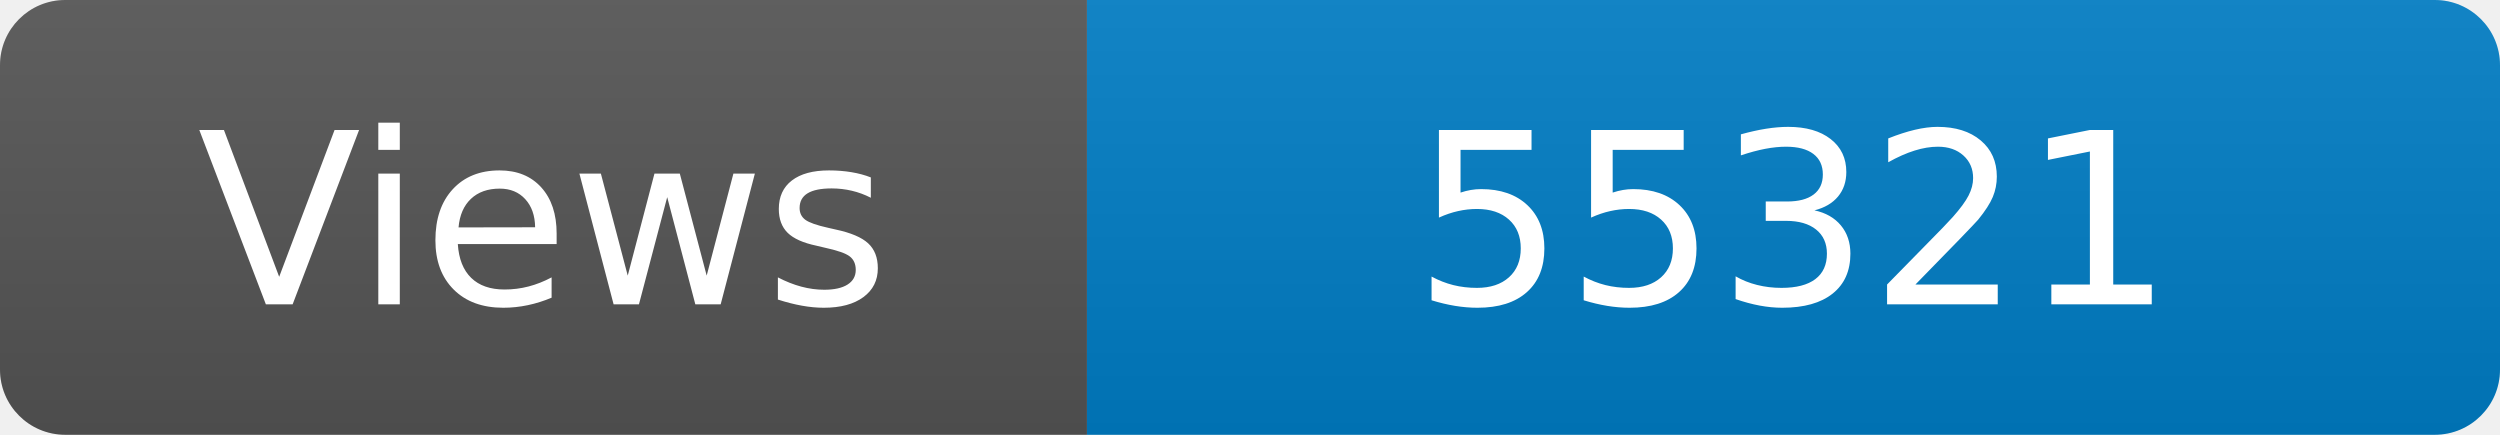
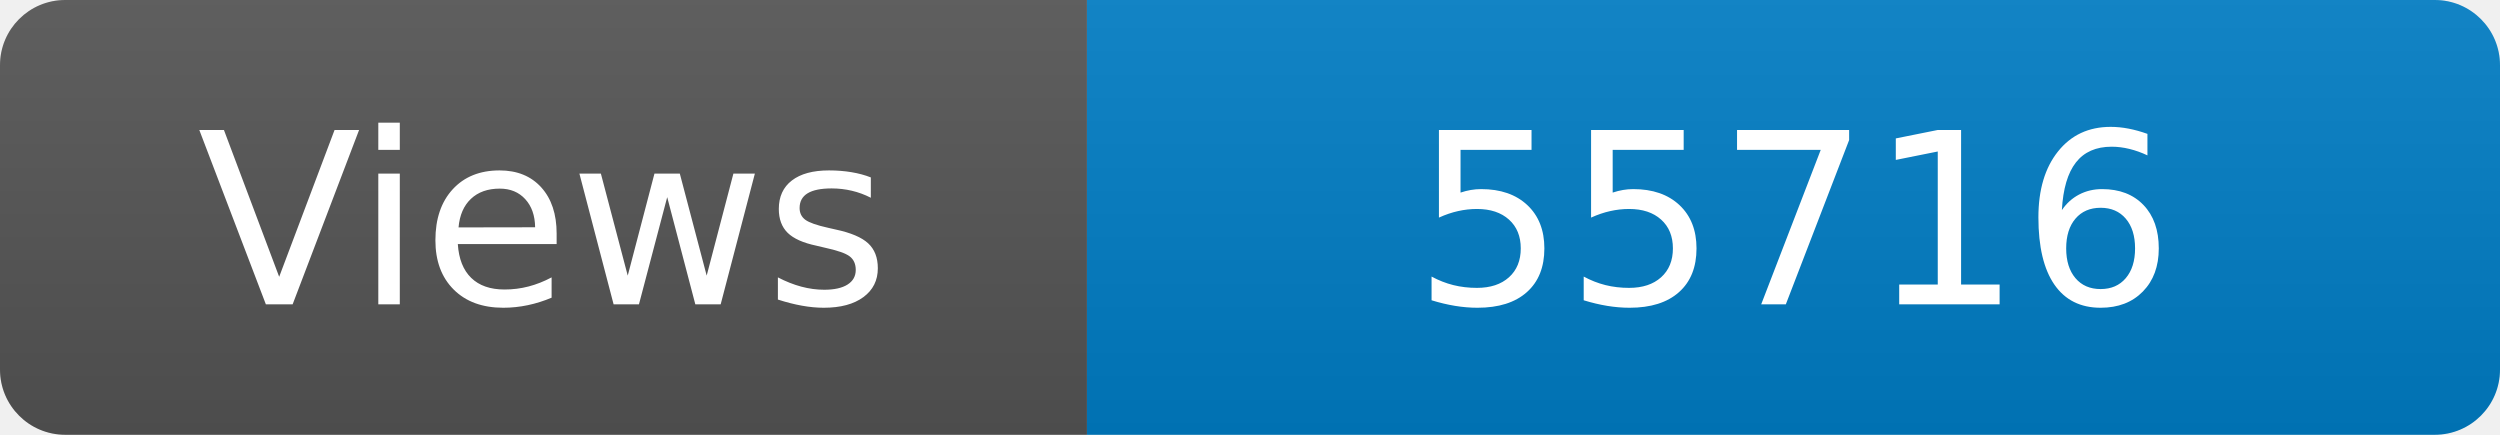
<svg xmlns="http://www.w3.org/2000/svg" width="115" height="20" role="img" aria-label="Maintained?: yes">
  <linearGradient id="s" x2="0" y2="100%">
    <stop offset="0" stop-color="#bbb" stop-opacity=".1" />
    <stop offset="1" stop-opacity=".1" />
  </linearGradient>
  <clipPath id="r">
    <rect width="115" height="20" rx="3" fill="#fff" />
  </clipPath>
  <g clip-path="url(#r)">
    <rect width="50" height="20" fill="#555" />
    <rect x="50" width="160" height="20" fill="#007ec6" />
    <rect width="115" height="20" fill="url(#s)" />
  </g>
  <g fill="#fff" text-anchor="middle" font-family="Verdana,Geneva,DejaVu Sans,sans-serif" font-size="110">
    <text x="250" y="140" transform="scale(.1)" fill="#fff">Views</text>
-     <text x="825" y="140" transform="scale(.1)" fill="#fff">55321</text>
+     <text x="825" y="140" transform="scale(.1)" fill="#fff">55716</text>
  </g>
</svg>
